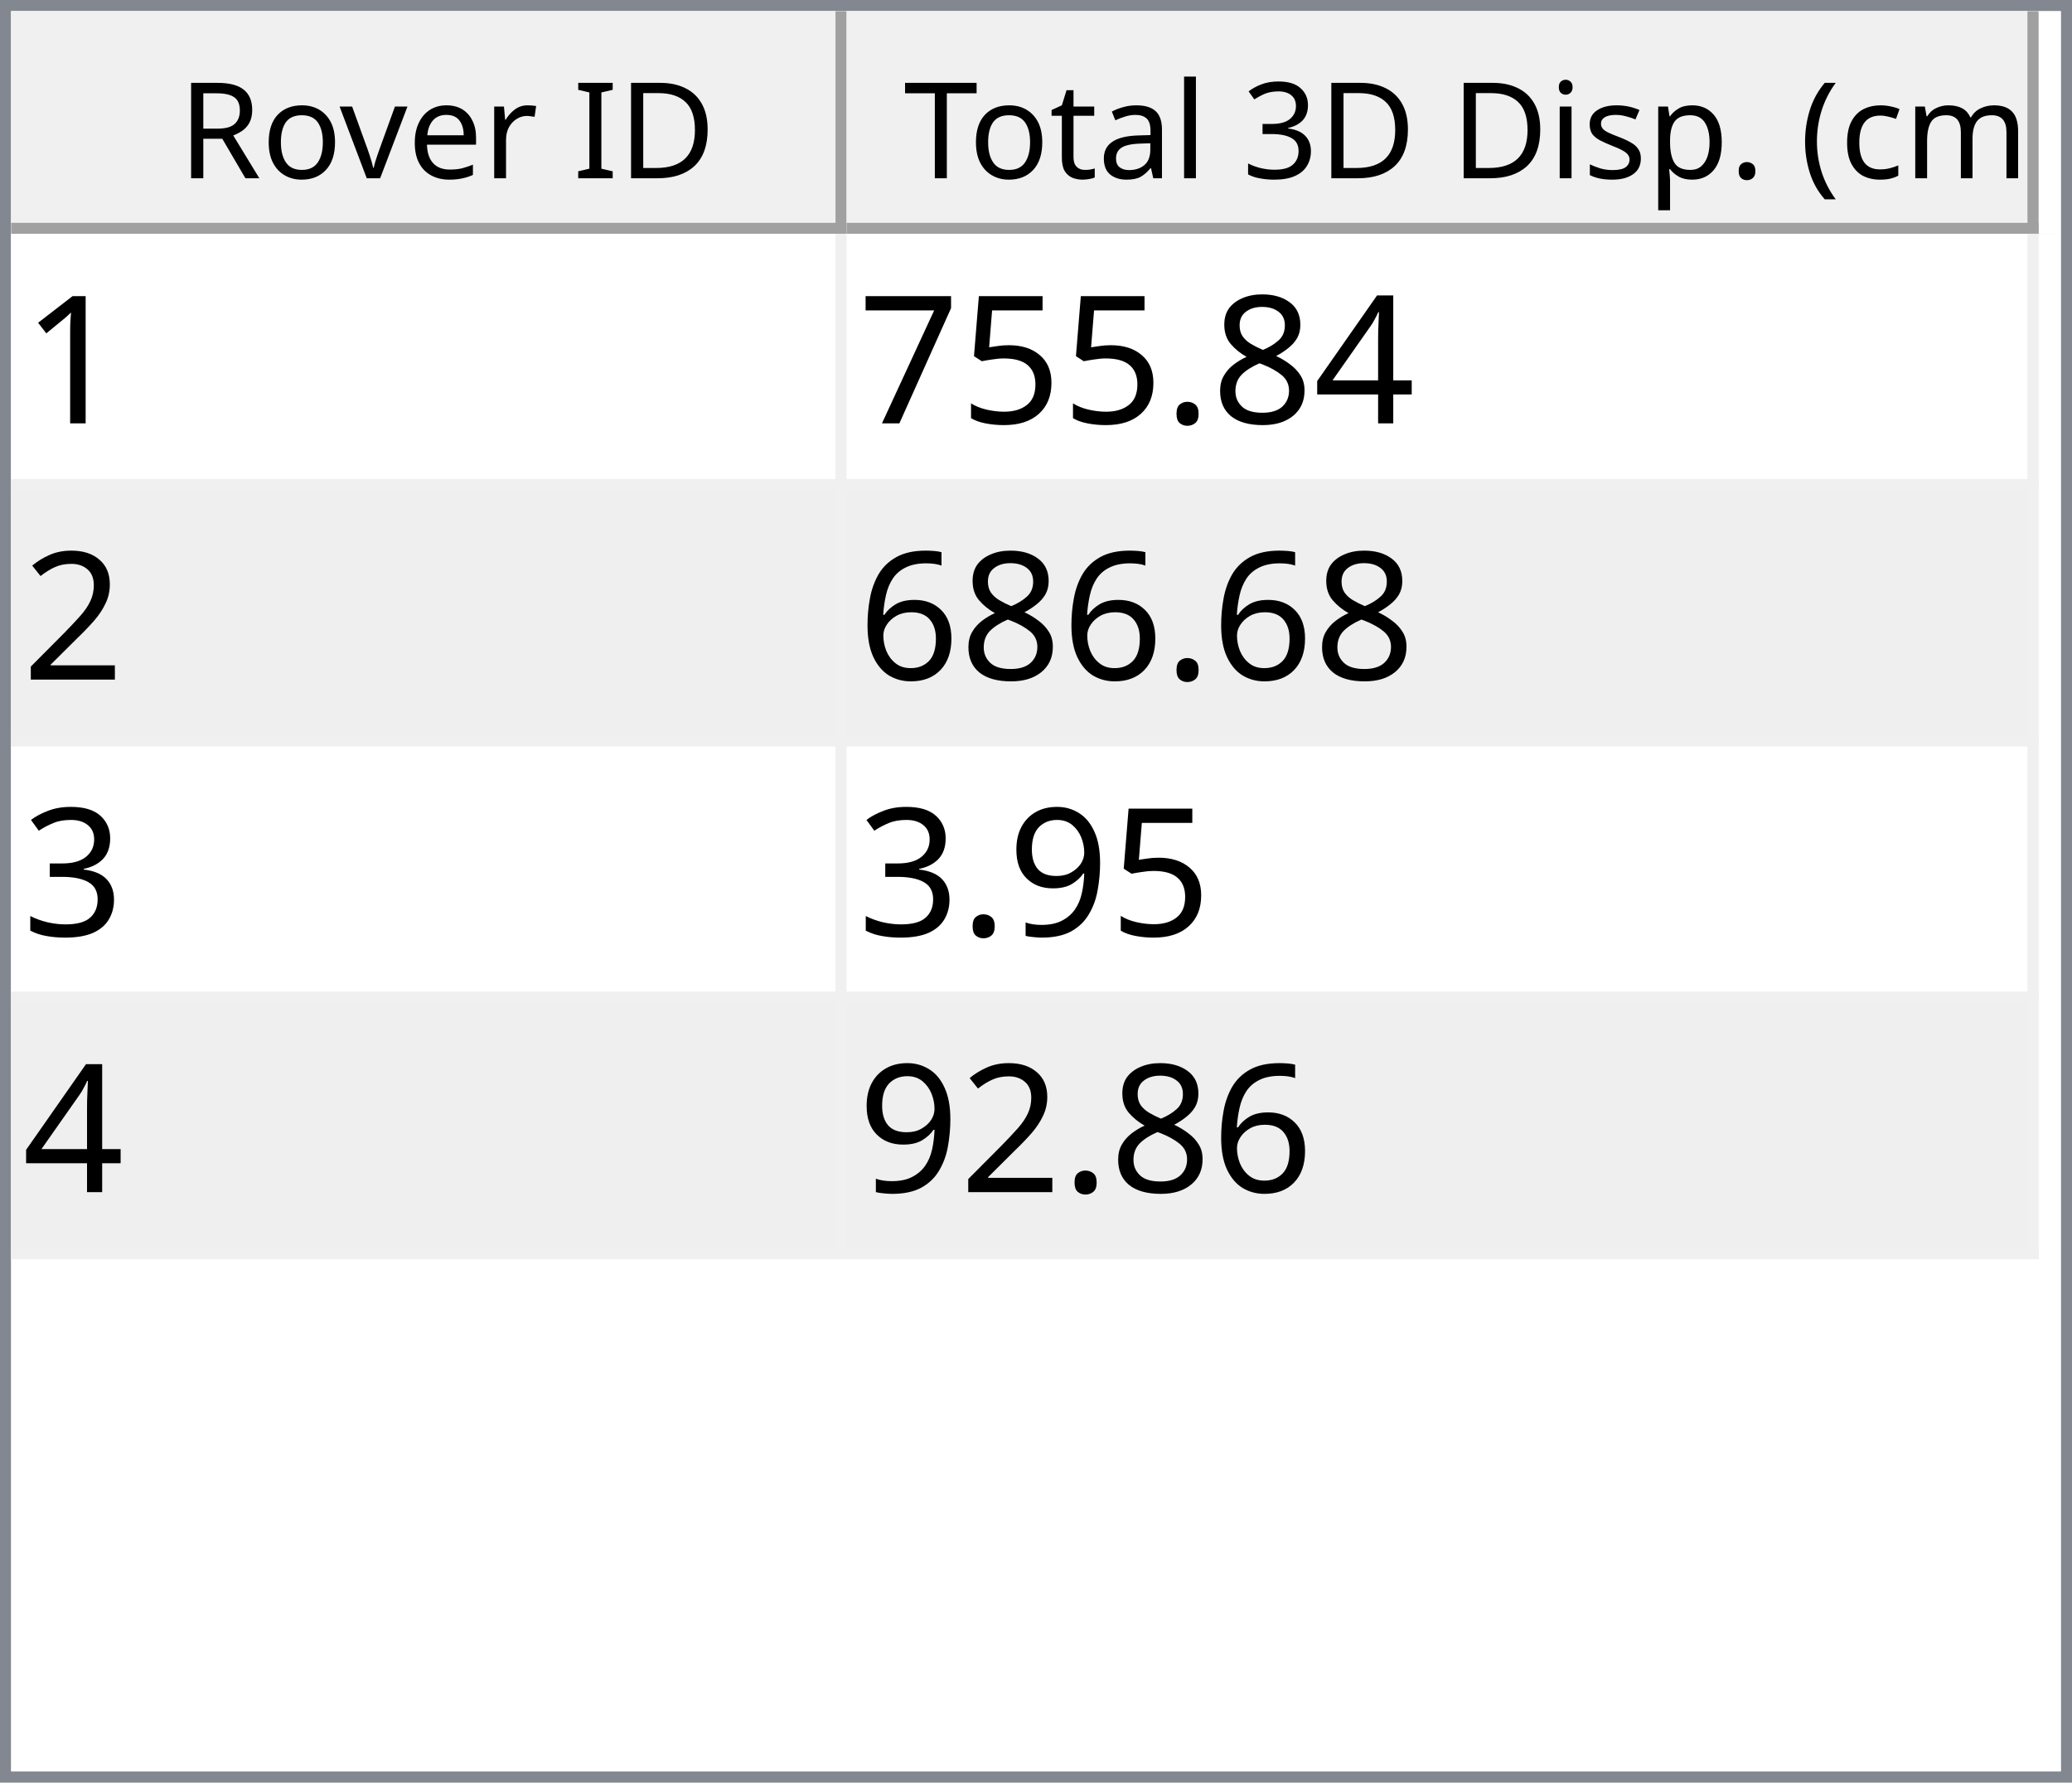
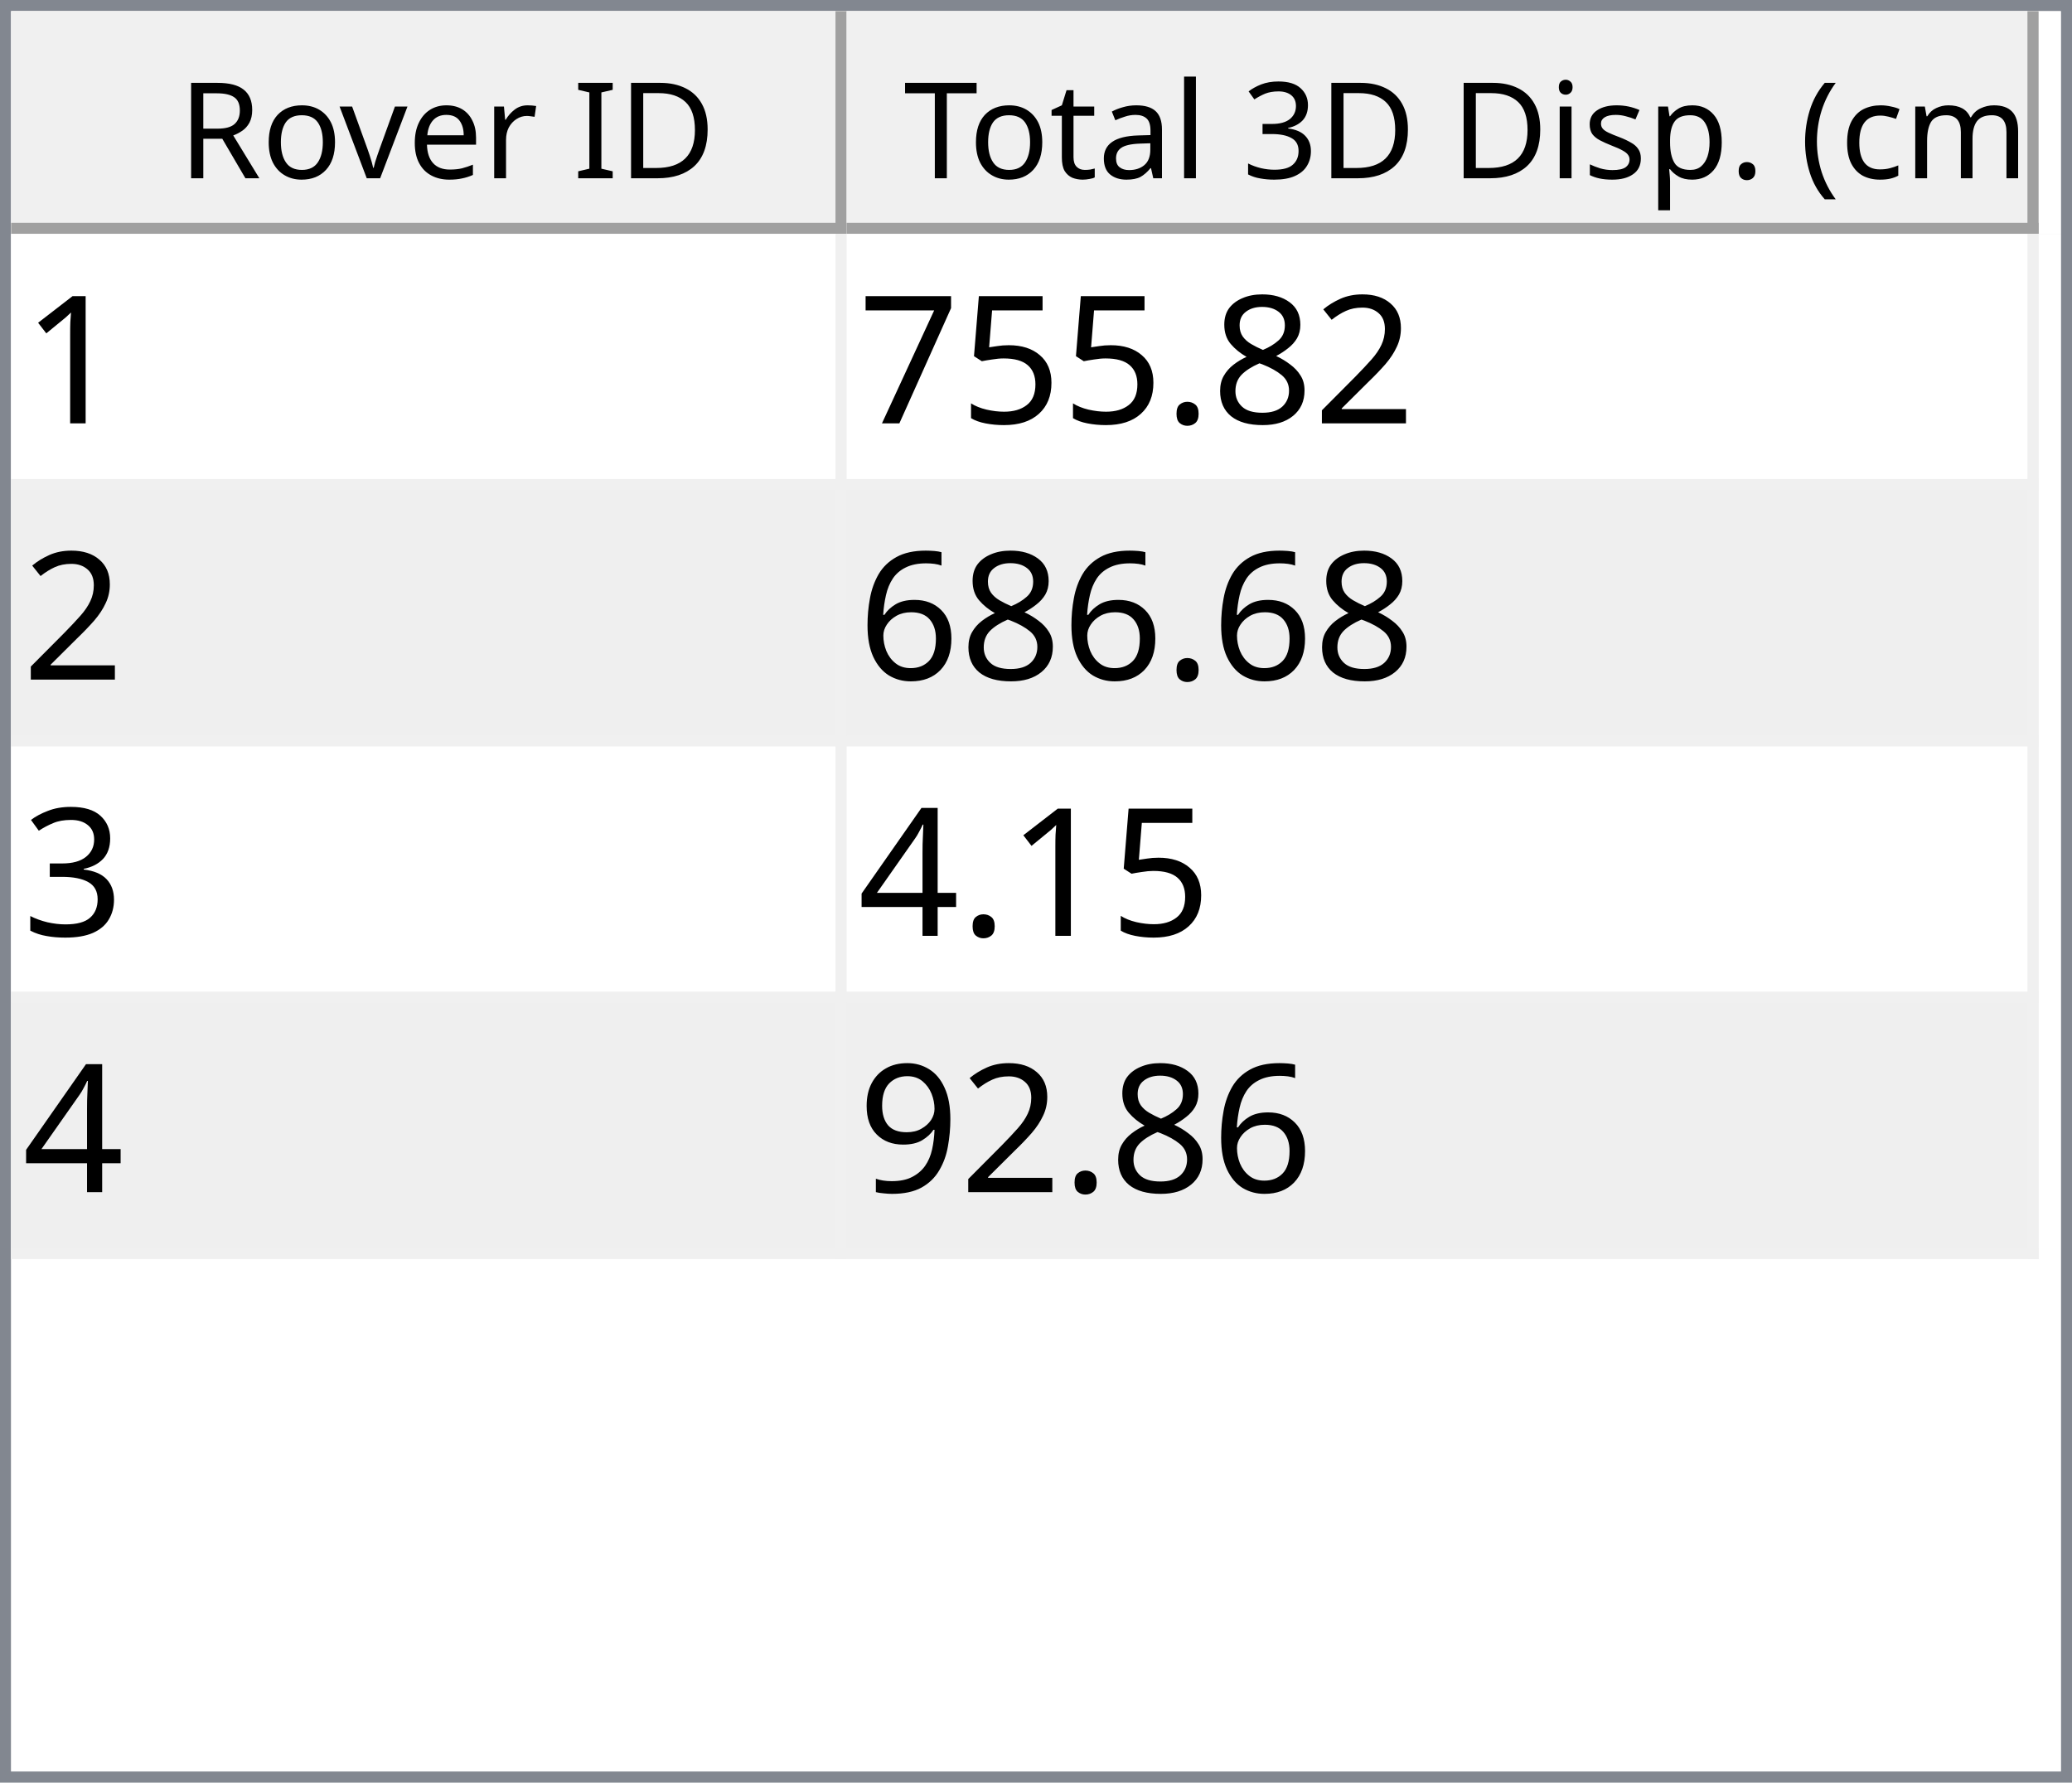
<svg xmlns="http://www.w3.org/2000/svg" style="fill-opacity:1; color-rendering:auto; color-interpolation:auto; text-rendering:auto; stroke:black; stroke-linecap:square; stroke-miterlimit:10; shape-rendering:auto; stroke-opacity:1; fill:black; stroke-dasharray:none; font-weight:normal; stroke-width:1; font-family:'Dialog'; font-style:normal; stroke-linejoin:miter; font-size:12px; stroke-dashoffset:0; image-rendering:auto;" width="186" height="160">
  <defs id="genericDefs" />
  <g>
    <defs id="defs1">
      <clipPath clipPathUnits="userSpaceOnUse" id="clipPath1">
        <path d="M0 0 L186 0 L186 160 L0 160 L0 0 Z" />
      </clipPath>
      <clipPath clipPathUnits="userSpaceOnUse" id="clipPath2">
        <path d="M0 0 L0 160 L186 160 L186 0 Z" />
      </clipPath>
      <clipPath clipPathUnits="userSpaceOnUse" id="clipPath3">
        <path d="M0 0 L0 20 L184 20 L184 0 Z" />
      </clipPath>
      <clipPath clipPathUnits="userSpaceOnUse" id="clipPath4">
        <path d="M0 0 L0 20 L75 20 L75 0 Z" />
      </clipPath>
      <clipPath clipPathUnits="userSpaceOnUse" id="clipPath5">
        <path d="M1 1 L1 19 L74 19 L74 1 Z" />
      </clipPath>
      <clipPath clipPathUnits="userSpaceOnUse" id="clipPath6">
        <path d="M0 0 L0 18 L73 18 L73 0 Z" />
      </clipPath>
      <clipPath clipPathUnits="userSpaceOnUse" id="clipPath7">
        <path d="M-0.5 -0.5 L-0.5 19.5 L74.5 19.5 L74.5 -0.5 Z" />
      </clipPath>
      <clipPath clipPathUnits="userSpaceOnUse" id="clipPath8">
        <path d="M0 0 L0 20 L107 20 L107 0 Z" />
      </clipPath>
      <clipPath clipPathUnits="userSpaceOnUse" id="clipPath9">
        <path d="M1 1 L1 19 L106 19 L106 1 Z" />
      </clipPath>
      <clipPath clipPathUnits="userSpaceOnUse" id="clipPath10">
        <path d="M0 0 L0 18 L105 18 L105 0 Z" />
      </clipPath>
      <clipPath clipPathUnits="userSpaceOnUse" id="clipPath11">
        <path d="M-0.5 -0.5 L-0.5 19.5 L106.5 19.5 L106.5 -0.5 Z" />
      </clipPath>
      <clipPath clipPathUnits="userSpaceOnUse" id="clipPath12">
        <path d="M0 0 L0 138 L184 138 L184 0 Z" />
      </clipPath>
      <clipPath clipPathUnits="userSpaceOnUse" id="clipPath13">
        <path d="M0 0 L0 92 L182 92 L182 0 Z" />
      </clipPath>
      <clipPath clipPathUnits="userSpaceOnUse" id="clipPath14">
        <path d="M-0.5 -0.5 L-0.5 91.5 L181.5 91.5 L181.5 -0.5 Z" />
      </clipPath>
      <clipPath clipPathUnits="userSpaceOnUse" id="clipPath15">
        <path d="M0 0 L0 22 L74 22 L74 0 Z" />
      </clipPath>
      <clipPath clipPathUnits="userSpaceOnUse" id="clipPath16">
        <path d="M0 0 L0 22 L106 22 L106 0 Z" />
      </clipPath>
      <font horiz-adv-x="64.551" id="font1">
        <font-face ascent="107.91" descent="25.098" units-per-em="100" style="font-style:normal; font-family:Segoe UI; font-weight:normal;" />
        <missing-glyph horiz-adv-x="64.551" d="M8.109 0 L8.109 68.266 L56.453 68.266 L56.453 0 L8.109 0 ZM15.328 7.234 L49.219 7.234 L49.219 61.031 L15.328 61.031 L15.328 7.234 Z" />
        <glyph unicode="D" horiz-adv-x="70.117" d="M9.188 0 L9.188 70.016 L28.516 70.016 Q65.531 70.016 65.531 35.891 Q65.531 19.672 55.25 9.836 Q44.969 0 27.734 0 L9.188 0 ZM17.391 62.594 L17.391 7.422 L27.828 7.422 Q41.609 7.422 49.273 14.797 Q56.938 22.172 56.938 35.688 Q56.938 62.594 28.328 62.594 L17.391 62.594 Z" />
        <glyph unicode="I" horiz-adv-x="26.611" d="M17.391 0 L9.188 0 L9.188 70.016 L17.391 70.016 L17.391 0 Z" />
        <glyph unicode=" " horiz-adv-x="27.393" d="" />
        <glyph unicode="r" horiz-adv-x="34.766" d="M34.188 41.891 Q32.078 43.5 28.125 43.5 Q23 43.5 19.555 38.672 Q16.109 33.844 16.109 25.484 L16.109 0 L8.109 0 L8.109 50 L16.109 50 L16.109 39.703 L16.312 39.703 Q18.016 44.969 21.531 47.922 Q25.047 50.875 29.391 50.875 Q32.516 50.875 34.188 50.203 L34.188 41.891 Z" />
        <glyph unicode="e" horiz-adv-x="52.295" d="M48.297 23 L12.984 23 Q13.188 14.656 17.484 10.109 Q21.781 5.562 29.297 5.562 Q37.75 5.562 44.828 11.141 L44.828 3.609 Q38.234 -1.172 27.391 -1.172 Q16.797 -1.172 10.742 5.641 Q4.688 12.453 4.688 24.812 Q4.688 36.469 11.305 43.82 Q17.922 51.172 27.734 51.172 Q37.547 51.172 42.922 44.828 Q48.297 38.484 48.297 27.203 L48.297 23 ZM40.094 29.781 Q40.047 36.719 36.75 40.578 Q33.453 44.438 27.594 44.438 Q21.922 44.438 17.969 40.383 Q14.016 36.328 13.094 29.781 L40.094 29.781 Z" />
        <glyph unicode="v" horiz-adv-x="47.9" d="M47.406 50 L27.484 0 L19.625 0 L0.688 50 L9.469 50 L22.172 13.672 Q23.578 9.672 23.922 6.688 L24.125 6.688 Q24.609 10.453 25.688 13.484 L38.969 50 L47.406 50 Z" />
        <glyph unicode="o" horiz-adv-x="58.594" d="M29 -1.172 Q17.922 -1.172 11.305 5.836 Q4.688 12.844 4.688 24.422 Q4.688 37.016 11.57 44.094 Q18.453 51.172 30.172 51.172 Q41.359 51.172 47.633 44.289 Q53.906 37.406 53.906 25.203 Q53.906 13.234 47.141 6.031 Q40.375 -1.172 29 -1.172 ZM29.594 44.438 Q21.875 44.438 17.383 39.188 Q12.891 33.938 12.891 24.703 Q12.891 15.828 17.43 10.695 Q21.969 5.562 29.594 5.562 Q37.359 5.562 41.531 10.594 Q45.703 15.625 45.703 24.906 Q45.703 34.281 41.531 39.359 Q37.359 44.438 29.594 44.438 Z" />
        <glyph unicode="R" horiz-adv-x="59.814" d="M59.375 0 L49.609 0 L37.891 19.625 Q36.281 22.359 34.766 24.289 Q33.25 26.219 31.664 27.438 Q30.078 28.656 28.25 29.219 Q26.422 29.781 24.125 29.781 L17.391 29.781 L17.391 0 L9.188 0 L9.188 70.016 L30.078 70.016 Q34.672 70.016 38.555 68.867 Q42.438 67.719 45.289 65.375 Q48.141 63.031 49.758 59.547 Q51.375 56.062 51.375 51.375 Q51.375 47.703 50.273 44.656 Q49.172 41.609 47.148 39.211 Q45.125 36.812 42.266 35.133 Q39.406 33.453 35.844 32.516 L35.844 32.328 Q37.594 31.547 38.891 30.547 Q40.188 29.547 41.359 28.18 Q42.531 26.812 43.68 25.078 Q44.828 23.344 46.234 21.047 L59.375 0 ZM17.391 62.594 L17.391 37.203 L28.516 37.203 Q31.594 37.203 34.203 38.133 Q36.812 39.062 38.719 40.797 Q40.625 42.531 41.703 45.047 Q42.781 47.562 42.781 50.688 Q42.781 56.297 39.141 59.445 Q35.5 62.594 28.609 62.594 L17.391 62.594 Z" />
        <glyph unicode=")" horiz-adv-x="30.176" d="M8.297 -15.922 L1.172 -15.922 Q16.406 2.344 16.406 26.812 Q16.406 51.469 1.078 70.016 L8.297 70.016 Q23.531 52.156 23.531 26.703 Q23.531 1.375 8.297 -15.922 Z" />
        <glyph unicode="m" horiz-adv-x="86.133" d="M79.109 0 L71.094 0 L71.094 28.719 Q71.094 37.016 68.531 40.727 Q65.969 44.438 59.906 44.438 Q54.781 44.438 51.195 39.75 Q47.609 35.062 47.609 28.516 L47.609 0 L39.594 0 L39.594 29.688 Q39.594 44.438 28.219 44.438 Q22.953 44.438 19.531 40.016 Q16.109 35.594 16.109 28.516 L16.109 0 L8.109 0 L8.109 50 L16.109 50 L16.109 42.094 L16.312 42.094 Q21.625 51.172 31.844 51.172 Q36.969 51.172 40.773 48.312 Q44.578 45.453 46 40.828 Q51.562 51.172 62.594 51.172 Q79.109 51.172 79.109 30.812 L79.109 0 Z" />
        <glyph unicode="c" horiz-adv-x="46.191" d="M42.188 2.297 Q36.422 -1.172 28.516 -1.172 Q17.828 -1.172 11.258 5.789 Q4.688 12.75 4.688 23.828 Q4.688 36.188 11.766 43.68 Q18.844 51.172 30.672 51.172 Q37.25 51.172 42.281 48.734 L42.281 40.531 Q36.719 44.438 30.375 44.438 Q22.703 44.438 17.797 38.945 Q12.891 33.453 12.891 24.516 Q12.891 15.719 17.508 10.641 Q22.125 5.562 29.891 5.562 Q36.422 5.562 42.188 9.906 L42.188 2.297 Z" />
        <glyph unicode="(" horiz-adv-x="30.176" d="M29.109 -15.922 L21.969 -15.922 Q6.844 1.375 6.844 26.703 Q6.844 52.156 21.969 70.016 L29.203 70.016 Q13.875 51.469 13.875 26.812 Q13.875 2.344 29.109 -15.922 Z" />
        <glyph unicode="." horiz-adv-x="21.68" d="M10.891 -1.078 Q8.641 -1.078 7.055 0.539 Q5.469 2.156 5.469 4.391 Q5.469 6.641 7.055 8.273 Q8.641 9.906 10.891 9.906 Q13.188 9.906 14.797 8.273 Q16.406 6.641 16.406 4.391 Q16.406 2.156 14.797 0.539 Q13.188 -1.078 10.891 -1.078 Z" />
        <glyph unicode="p" horiz-adv-x="58.789" d="M16.312 7.234 L16.109 7.234 L16.109 -23 L8.109 -23 L8.109 50 L16.109 50 L16.109 41.219 L16.312 41.219 Q22.219 51.172 33.594 51.172 Q43.266 51.172 48.688 44.461 Q54.109 37.75 54.109 26.469 Q54.109 13.922 48 6.375 Q41.891 -1.172 31.297 -1.172 Q21.578 -1.172 16.312 7.234 ZM16.109 27.391 L16.109 20.406 Q16.109 14.203 20.141 9.883 Q24.172 5.562 30.375 5.562 Q37.641 5.562 41.773 11.133 Q45.906 16.703 45.906 26.609 Q45.906 34.969 42.047 39.703 Q38.188 44.438 31.594 44.438 Q24.609 44.438 20.359 39.578 Q16.109 34.719 16.109 27.391 Z" />
        <glyph unicode="s" horiz-adv-x="42.432" d="M5.078 1.812 L5.078 10.406 Q11.625 5.562 19.484 5.562 Q30.031 5.562 30.031 12.594 Q30.031 14.594 29.125 15.992 Q28.219 17.391 26.68 18.461 Q25.141 19.531 23.07 20.383 Q21 21.234 18.609 22.172 Q15.281 23.484 12.766 24.828 Q10.25 26.172 8.57 27.859 Q6.891 29.547 6.031 31.695 Q5.172 33.844 5.172 36.719 Q5.172 40.234 6.789 42.945 Q8.406 45.656 11.086 47.484 Q13.766 49.312 17.211 50.242 Q20.656 51.172 24.312 51.172 Q30.812 51.172 35.938 48.922 L35.938 40.828 Q30.422 44.438 23.25 44.438 Q21 44.438 19.195 43.922 Q17.391 43.406 16.094 42.477 Q14.797 41.547 14.086 40.258 Q13.375 38.969 13.375 37.406 Q13.375 35.453 14.086 34.133 Q14.797 32.812 16.164 31.789 Q17.531 30.766 19.484 29.938 Q21.438 29.109 23.922 28.125 Q27.25 26.859 29.883 25.516 Q32.516 24.172 34.375 22.484 Q36.234 20.797 37.234 18.602 Q38.234 16.406 38.234 13.375 Q38.234 9.672 36.602 6.938 Q34.969 4.203 32.234 2.398 Q29.5 0.594 25.93 -0.289 Q22.359 -1.172 18.453 -1.172 Q10.75 -1.172 5.078 1.812 Z" />
        <glyph unicode="i" horiz-adv-x="24.219" d="M12.203 62.703 Q10.062 62.703 8.547 64.164 Q7.031 65.625 7.031 67.875 Q7.031 70.125 8.547 71.609 Q10.062 73.094 12.203 73.094 Q14.406 73.094 15.945 71.609 Q17.484 70.125 17.484 67.875 Q17.484 65.719 15.945 64.211 Q14.406 62.703 12.203 62.703 ZM16.109 0 L8.109 0 L8.109 50 L16.109 50 L16.109 0 Z" />
        <glyph unicode="3" horiz-adv-x="53.906" d="M46.531 19.828 Q46.531 15.094 44.75 11.211 Q42.969 7.328 39.719 4.57 Q36.469 1.812 31.93 0.297 Q27.391 -1.219 21.922 -1.219 Q11.922 -1.219 6 2.594 L6 11.188 Q13.094 5.609 22.219 5.609 Q25.875 5.609 28.828 6.539 Q31.781 7.469 33.906 9.227 Q36.031 10.984 37.18 13.477 Q38.328 15.969 38.328 19.094 Q38.328 32.812 18.797 32.812 L12.984 32.812 L12.984 39.594 L18.5 39.594 Q35.797 39.594 35.797 52.484 Q35.797 64.406 22.609 64.406 Q15.188 64.406 8.688 59.422 L8.688 67.188 Q15.375 71.188 24.609 71.188 Q29 71.188 32.57 69.969 Q36.141 68.75 38.68 66.555 Q41.219 64.359 42.609 61.281 Q44 58.203 44 54.5 Q44 40.672 30.031 36.719 L30.031 36.531 Q33.594 36.141 36.625 34.797 Q39.656 33.453 41.852 31.305 Q44.047 29.156 45.289 26.25 Q46.531 23.344 46.531 19.828 Z" />
        <glyph unicode="l" horiz-adv-x="24.219" d="M16.109 0 L8.109 0 L8.109 74.031 L16.109 74.031 L16.109 0 Z" />
        <glyph unicode="a" horiz-adv-x="50.879" d="M43.891 0 L35.891 0 L35.891 7.812 L35.688 7.812 Q30.469 -1.172 20.312 -1.172 Q12.844 -1.172 8.617 2.781 Q4.391 6.734 4.391 13.281 Q4.391 27.297 20.906 29.594 L35.891 31.688 Q35.891 44.438 25.594 44.438 Q16.547 44.438 9.281 38.281 L9.281 46.484 Q16.656 51.172 26.266 51.172 Q43.891 51.172 43.891 32.516 L43.891 0 ZM35.891 25.297 L23.828 23.641 Q18.266 22.859 15.43 20.875 Q12.594 18.891 12.594 13.875 Q12.594 10.203 15.211 7.883 Q17.828 5.562 22.172 5.562 Q28.125 5.562 32.008 9.742 Q35.891 13.922 35.891 20.312 L35.891 25.297 Z" />
        <glyph unicode="t" horiz-adv-x="33.887" d="M31.297 0.484 Q28.469 -1.078 23.828 -1.078 Q10.688 -1.078 10.688 13.578 L10.688 43.172 L2.094 43.172 L2.094 50 L10.688 50 L10.688 62.203 L18.703 64.797 L18.703 50 L31.297 50 L31.297 43.172 L18.703 43.172 L18.703 14.984 Q18.703 9.969 20.414 7.82 Q22.125 5.672 26.078 5.672 Q29.109 5.672 31.297 7.328 L31.297 0.484 Z" />
        <glyph unicode="T" horiz-adv-x="52.393" d="M50.594 62.594 L30.375 62.594 L30.375 0 L22.172 0 L22.172 62.594 L2 62.594 L2 70.016 L50.594 70.016 L50.594 62.594 Z" />
      </font>
      <font horiz-adv-x="75.0" id="font2">
        <font-face ascent="100.537" descent="21.973" units-per-em="100" style="font-style:normal; font-family:sans-serif; font-weight:normal;" />
        <missing-glyph horiz-adv-x="75.0" d="M12.5 0 L12.5 62.5 L62.5 62.5 L62.5 0 L12.5 0 ZM14.062 1.562 L60.938 1.562 L60.938 60.938 L14.062 60.938 L14.062 1.562 Z" />
        <glyph unicode="1" horiz-adv-x="55.615" d="M37.25 0 L28.469 0 L28.469 56 Q25.297 52.984 20.141 49.953 Q14.984 46.922 10.891 45.406 L10.891 53.906 Q18.266 57.375 23.781 62.305 Q29.297 67.234 31.594 71.875 L37.25 71.875 L37.25 0 Z" />
-         <glyph unicode="4" horiz-adv-x="55.615" d="M32.328 0 L32.328 17.141 L1.266 17.141 L1.266 25.203 L33.938 71.578 L41.109 71.578 L41.109 25.203 L50.781 25.203 L50.781 17.141 L41.109 17.141 L41.109 0 L32.328 0 ZM32.328 25.203 L32.328 57.469 L9.906 25.203 L32.328 25.203 Z" />
+         <glyph unicode="2" horiz-adv-x="55.615" d="M50.344 8.453 L50.344 0 L3.031 0 Q2.938 3.172 4.047 6.109 Q5.859 10.938 9.836 15.625 Q13.812 20.312 21.344 26.469 Q33.016 36.031 37.117 41.625 Q41.219 47.219 41.219 52.203 Q41.219 57.422 37.477 61.008 Q33.734 64.594 27.734 64.594 Q21.391 64.594 17.578 60.789 Q13.766 56.984 13.719 50.25 L4.688 51.172 Q5.609 61.281 11.664 66.578 Q17.719 71.875 27.938 71.875 Q38.234 71.875 44.242 66.164 Q50.25 60.453 50.25 52 Q50.25 47.703 48.492 43.555 Q46.734 39.406 42.656 34.812 Q38.578 30.219 29.109 22.219 Q21.188 15.578 18.945 13.211 Q16.703 10.844 15.234 8.453 L50.344 8.453 Z" />
        <glyph unicode="8" horiz-adv-x="55.615" d="M17.672 38.812 Q12.203 40.828 9.57 44.539 Q6.938 48.25 6.938 53.422 Q6.938 61.234 12.555 66.555 Q18.172 71.875 27.484 71.875 Q36.859 71.875 42.578 66.43 Q48.297 60.984 48.297 53.172 Q48.297 48.188 45.68 44.508 Q43.062 40.828 37.75 38.812 Q44.344 36.672 47.781 31.883 Q51.219 27.094 51.219 20.453 Q51.219 11.281 44.727 5.031 Q38.234 -1.219 27.641 -1.219 Q17.047 -1.219 10.547 5.055 Q4.047 11.328 4.047 20.703 Q4.047 27.688 7.594 32.398 Q11.141 37.109 17.672 38.812 ZM15.922 53.719 Q15.922 48.641 19.195 45.414 Q22.469 42.188 27.688 42.188 Q32.766 42.188 36.016 45.383 Q39.266 48.578 39.266 53.219 Q39.266 58.062 35.914 61.359 Q32.562 64.656 27.594 64.656 Q22.562 64.656 19.242 61.43 Q15.922 58.203 15.922 53.719 ZM13.094 20.656 Q13.094 16.891 14.875 13.375 Q16.656 9.859 20.172 7.93 Q23.688 6 27.734 6 Q34.031 6 38.133 10.055 Q42.234 14.109 42.234 20.359 Q42.234 26.703 38.016 30.859 Q33.797 35.016 27.438 35.016 Q21.234 35.016 17.164 30.914 Q13.094 26.812 13.094 20.656 Z" />
        <glyph unicode="." horiz-adv-x="27.783" d="M9.078 0 L9.078 10.016 L19.094 10.016 L19.094 0 L9.078 0 Z" />
        <glyph unicode="5" horiz-adv-x="55.615" d="M4.156 18.75 L13.375 19.531 Q14.406 12.797 18.141 9.398 Q21.875 6 27.156 6 Q33.5 6 37.891 10.789 Q42.281 15.578 42.281 23.484 Q42.281 31 38.062 35.352 Q33.844 39.703 27 39.703 Q22.75 39.703 19.336 37.773 Q15.922 35.844 13.969 32.766 L5.719 33.844 L12.641 70.609 L48.25 70.609 L48.25 62.203 L19.672 62.203 L15.828 42.969 Q22.266 47.469 29.344 47.469 Q38.719 47.469 45.164 40.969 Q51.609 34.469 51.609 24.266 Q51.609 14.547 45.953 7.469 Q39.062 -1.219 27.156 -1.219 Q17.391 -1.219 11.211 4.25 Q5.031 9.719 4.156 18.75 Z" />
        <glyph unicode="7" horiz-adv-x="55.615" d="M4.734 62.203 L4.734 70.656 L51.078 70.656 L51.078 63.812 Q44.234 56.547 37.523 44.484 Q30.812 32.422 27.156 19.672 Q24.516 10.688 23.781 0 L14.75 0 Q14.891 8.453 18.062 20.414 Q21.234 32.375 27.172 43.484 Q33.109 54.594 39.797 62.203 L4.734 62.203 Z" />
-         <glyph unicode="2" horiz-adv-x="55.615" d="M50.344 8.453 L50.344 0 L3.031 0 Q2.938 3.172 4.047 6.109 Q5.859 10.938 9.836 15.625 Q13.812 20.312 21.344 26.469 Q33.016 36.031 37.117 41.625 Q41.219 47.219 41.219 52.203 Q41.219 57.422 37.477 61.008 Q33.734 64.594 27.734 64.594 Q21.391 64.594 17.578 60.789 Q13.766 56.984 13.719 50.25 L4.688 51.172 Q5.609 61.281 11.664 66.578 Q17.719 71.875 27.938 71.875 Q38.234 71.875 44.242 66.164 Q50.25 60.453 50.25 52 Q50.25 47.703 48.492 43.555 Q46.734 39.406 42.656 34.812 Q38.578 30.219 29.109 22.219 Q21.188 15.578 18.945 13.211 Q16.703 10.844 15.234 8.453 L50.344 8.453 Z" />
        <glyph unicode="6" horiz-adv-x="55.615" d="M49.75 54.047 L41.016 53.375 Q39.844 58.547 37.703 60.891 Q34.125 64.656 28.906 64.656 Q24.703 64.656 21.531 62.312 Q17.391 59.281 14.992 53.469 Q12.594 47.656 12.5 36.922 Q15.672 41.75 20.266 44.094 Q24.859 46.438 29.891 46.438 Q38.672 46.438 44.852 39.969 Q51.031 33.5 51.031 23.25 Q51.031 16.5 48.125 10.719 Q45.219 4.938 40.141 1.859 Q35.062 -1.219 28.609 -1.219 Q17.625 -1.219 10.695 6.859 Q3.766 14.938 3.766 33.5 Q3.766 54.25 11.422 63.672 Q18.109 71.875 29.438 71.875 Q37.891 71.875 43.289 67.141 Q48.688 62.406 49.75 54.047 ZM13.875 23.188 Q13.875 18.656 15.797 14.508 Q17.719 10.359 21.188 8.18 Q24.656 6 28.469 6 Q34.031 6 38.039 10.492 Q42.047 14.984 42.047 22.703 Q42.047 30.125 38.086 34.398 Q34.125 38.672 28.125 38.672 Q22.172 38.672 18.023 34.398 Q13.875 30.125 13.875 23.188 Z" />
        <glyph unicode="3" horiz-adv-x="55.615" d="M4.203 18.891 L12.984 20.062 Q14.5 12.594 18.141 9.297 Q21.781 6 27 6 Q33.203 6 37.477 10.297 Q41.75 14.594 41.75 20.953 Q41.75 27 37.797 30.93 Q33.844 34.859 27.734 34.859 Q25.25 34.859 21.531 33.891 L22.516 41.609 Q23.391 41.5 23.922 41.5 Q29.547 41.5 34.039 44.43 Q38.531 47.359 38.531 53.469 Q38.531 58.297 35.258 61.477 Q31.984 64.656 26.812 64.656 Q21.688 64.656 18.266 61.43 Q14.844 58.203 13.875 51.766 L5.078 53.328 Q6.688 62.156 12.398 67.016 Q18.109 71.875 26.609 71.875 Q32.469 71.875 37.398 69.359 Q42.328 66.844 44.945 62.5 Q47.562 58.156 47.562 53.266 Q47.562 48.641 45.07 44.828 Q42.578 41.016 37.703 38.766 Q44.047 37.312 47.562 32.695 Q51.078 28.078 51.078 21.141 Q51.078 11.766 44.242 5.25 Q37.406 -1.266 26.953 -1.266 Q17.531 -1.266 11.305 4.352 Q5.078 9.969 4.203 18.891 Z" />
+         <glyph unicode="4" horiz-adv-x="55.615" d="M32.328 0 L32.328 17.141 L1.266 17.141 L1.266 25.203 L33.938 71.578 L41.109 71.578 L41.109 25.203 L50.781 25.203 L50.781 17.141 L41.109 17.141 L41.109 0 L32.328 0 ZM32.328 25.203 L32.328 57.469 L9.906 25.203 L32.328 25.203 Z" />
        <glyph unicode="9" horiz-adv-x="55.615" d="M5.469 16.547 L13.922 17.328 Q14.984 11.375 18.016 8.688 Q21.047 6 25.781 6 Q29.828 6 32.883 7.859 Q35.938 9.719 37.891 12.82 Q39.844 15.922 41.164 21.195 Q42.484 26.469 42.484 31.938 Q42.484 32.516 42.438 33.688 Q39.797 29.5 35.234 26.883 Q30.672 24.266 25.344 24.266 Q16.453 24.266 10.305 30.711 Q4.156 37.156 4.156 47.703 Q4.156 58.594 10.578 65.234 Q17 71.875 26.656 71.875 Q33.641 71.875 39.43 68.117 Q45.219 64.359 48.219 57.398 Q51.219 50.438 51.219 37.25 Q51.219 23.531 48.242 15.406 Q45.266 7.281 39.383 3.031 Q33.5 -1.219 25.594 -1.219 Q17.188 -1.219 11.867 3.445 Q6.547 8.109 5.469 16.547 ZM41.453 48.141 Q41.453 55.719 37.43 60.156 Q33.406 64.594 27.734 64.594 Q21.875 64.594 17.531 59.812 Q13.188 55.031 13.188 47.406 Q13.188 40.578 17.312 36.305 Q21.438 32.031 27.484 32.031 Q33.594 32.031 37.523 36.305 Q41.453 40.578 41.453 48.141 Z" />
      </font>
    </defs>
    <g style="fill:white; stroke:white;">
      <rect x="0" y="0" width="186" style="clip-path:url(#clipPath1); stroke:none;" height="160" />
    </g>
    <g style="fill:white; text-rendering:optimizeSpeed; color-rendering:optimizeSpeed; image-rendering:optimizeSpeed; shape-rendering:crispEdges; stroke:white; color-interpolation:sRGB;">
      <rect x="0" width="186" height="160" y="0" style="stroke:none;" />
      <path style="stroke:none;" d="M0 160 L186 160 L186 0 L0 0 Z" />
    </g>
    <g style="fill:rgb(240,240,240); font-family:'Segoe UI'; stroke:rgb(240,240,240);">
      <rect x="0" y="0" width="186" style="clip-path:url(#clipPath2); stroke:none;" height="160" />
    </g>
    <g style="fill:rgb(130,135,144); font-family:'Segoe UI'; stroke:rgb(130,135,144);">
      <path d="M0 0 L186 0 L186 160 L0 160 L0 0 ZM1 1 L185 1 L185 159 L1 159 L1 1 Z" style="fill-rule:evenodd; clip-path:url(#clipPath2); stroke:none;" />
    </g>
    <g style="fill:white; font-family:'Segoe UI'; stroke:white;" transform="translate(1,1)">
      <rect x="0" y="0" width="184" style="clip-path:url(#clipPath3); stroke:none;" height="20" />
    </g>
    <g style="fill:rgb(240,240,240); font-family:'Segoe UI'; stroke:rgb(240,240,240);" transform="translate(1,1)">
      <rect x="0" y="0" width="75" style="clip-path:url(#clipPath4); stroke:none;" height="20" />
    </g>
    <g style="font-family:'Segoe UI';" transform="translate(2,2)">
      <text x="14" xml:space="preserve" y="14" style="clip-path:url(#clipPath6); stroke:none;">Rover ID</text>
    </g>
    <g style="fill:rgb(160,160,160); font-family:'Segoe UI'; stroke:rgb(160,160,160); stroke-linejoin:bevel;" transform="translate(1.5,1.5)">
      <line x1="74" x2="74" y1="0" style="fill:none; clip-path:url(#clipPath7);" y2="19" />
    </g>
    <g style="fill:rgb(160,160,160); font-family:'Segoe UI'; stroke:rgb(160,160,160); stroke-linejoin:bevel;" transform="matrix(1,0,0,1,1,1) translate(0.5,0.5)">
      <line x1="0" x2="74" y1="19" style="fill:none; clip-path:url(#clipPath7);" y2="19" />
    </g>
    <g style="fill:rgb(240,240,240); font-family:'Segoe UI'; stroke:rgb(240,240,240);" transform="translate(76,1)">
      <rect x="0" y="0" width="107" style="clip-path:url(#clipPath8); stroke:none;" height="20" />
    </g>
    <g style="font-family:'Segoe UI';" transform="translate(77,2)">
      <text x="1" xml:space="preserve" y="14" style="clip-path:url(#clipPath10); stroke:none;"> Total 3D Disp. (cm)</text>
    </g>
    <g style="fill:rgb(160,160,160); font-family:'Segoe UI'; stroke:rgb(160,160,160); stroke-linejoin:bevel;" transform="translate(76.5,1.5)">
      <line x1="106" x2="106" y1="0" style="fill:none; clip-path:url(#clipPath11);" y2="19" />
    </g>
    <g style="fill:rgb(160,160,160); font-family:'Segoe UI'; stroke:rgb(160,160,160); stroke-linejoin:bevel;" transform="matrix(1,0,0,1,76,1) translate(0.5,0.5)">
      <line x1="0" x2="106" y1="19" style="fill:none; clip-path:url(#clipPath11);" y2="19" />
    </g>
    <g style="fill:white; font-family:'Segoe UI'; stroke:white;" transform="translate(1,21)">
      <rect x="0" y="0" width="184" style="clip-path:url(#clipPath12); stroke:none;" height="138" />
    </g>
    <g style="fill:rgb(240,240,240); font-size:16px; font-family:sans-serif; stroke:rgb(240,240,240);" transform="translate(1,21)">
      <rect x="0" y="0" width="182" style="clip-path:url(#clipPath13); stroke:none;" height="92" />
      <line transform="translate(0.5,0.5)" x1="0" x2="181" y1="22" style="clip-path:url(#clipPath14); fill:none; stroke-linejoin:bevel;" y2="22" />
    </g>
    <g transform="matrix(1,0,0,1,1,21) translate(0.5,0.5)" style="fill:rgb(240,240,240); font-size:16px; font-family:sans-serif; stroke:rgb(240,240,240); stroke-linejoin:bevel;">
      <line x1="0" x2="181" y1="45" style="fill:none; clip-path:url(#clipPath14);" y2="45" />
    </g>
    <g transform="matrix(1,0,0,1,1,21) translate(0.5,0.5)" style="fill:rgb(240,240,240); font-size:16px; font-family:sans-serif; stroke:rgb(240,240,240); stroke-linejoin:bevel;">
      <line x1="0" x2="181" y1="68" style="fill:none; clip-path:url(#clipPath14);" y2="68" />
    </g>
    <g transform="matrix(1,0,0,1,1,21) translate(0.5,0.5)" style="fill:rgb(240,240,240); font-size:16px; font-family:sans-serif; stroke:rgb(240,240,240); stroke-linejoin:bevel;">
      <line x1="0" x2="181" y1="91" style="fill:none; clip-path:url(#clipPath14);" y2="91" />
    </g>
    <g transform="matrix(1,0,0,1,1,21) translate(0.5,0.5)" style="fill:rgb(240,240,240); font-size:16px; font-family:sans-serif; stroke:rgb(240,240,240); stroke-linejoin:bevel;">
      <line x1="74" x2="74" y1="0" style="fill:none; clip-path:url(#clipPath14);" y2="91" />
    </g>
    <g transform="matrix(1,0,0,1,1,21) translate(0.5,0.5)" style="fill:rgb(240,240,240); font-size:16px; font-family:sans-serif; stroke:rgb(240,240,240); stroke-linejoin:bevel;">
      <line x1="181" x2="181" y1="0" style="fill:none; clip-path:url(#clipPath14);" y2="91" />
    </g>
    <g style="fill:white; font-size:16px; font-family:sans-serif; stroke:white;" transform="matrix(1,0,0,1,1,21)">
      <rect x="0" y="0" width="74" style="clip-path:url(#clipPath15); stroke:none;" height="22" />
      <text x="1" y="17" style="fill:black; clip-path:url(#clipPath15); stroke:none;" xml:space="preserve">1</text>
    </g>
    <g style="fill:white; font-size:16px; font-family:sans-serif; stroke:white;" transform="matrix(1,0,0,1,1,21) translate(75,0)">
      <rect x="0" y="0" width="106" style="clip-path:url(#clipPath16); stroke:none;" height="22" />
-       <text x="1" y="17" style="fill:black; clip-path:url(#clipPath16); stroke:none;" xml:space="preserve">755.84</text>
+       <text x="1" y="17" style="fill:black; clip-path:url(#clipPath16); stroke:none;" xml:space="preserve">755.82</text>
    </g>
    <g style="fill:rgb(239,239,239); font-size:16px; font-family:sans-serif; stroke:rgb(239,239,239);" transform="matrix(1,0,0,1,1,21) translate(0,23)">
      <rect x="0" y="0" width="74" style="clip-path:url(#clipPath15); stroke:none;" height="22" />
      <text x="1" y="17" style="fill:black; clip-path:url(#clipPath15); stroke:none;" xml:space="preserve">2</text>
    </g>
    <g style="fill:rgb(239,239,239); font-size:16px; font-family:sans-serif; stroke:rgb(239,239,239);" transform="matrix(1,0,0,1,1,21) translate(75,23)">
      <rect x="0" y="0" width="106" style="clip-path:url(#clipPath16); stroke:none;" height="22" />
      <text x="1" y="17" style="fill:black; clip-path:url(#clipPath16); stroke:none;" xml:space="preserve">686.68</text>
    </g>
    <g style="fill:white; font-size:16px; font-family:sans-serif; stroke:white;" transform="matrix(1,0,0,1,1,21) translate(0,46)">
      <rect x="0" y="0" width="74" style="clip-path:url(#clipPath15); stroke:none;" height="22" />
      <text x="1" y="17" style="fill:black; clip-path:url(#clipPath15); stroke:none;" xml:space="preserve">3</text>
    </g>
    <g style="fill:white; font-size:16px; font-family:sans-serif; stroke:white;" transform="matrix(1,0,0,1,1,21) translate(75,46)">
      <rect x="0" y="0" width="106" style="clip-path:url(#clipPath16); stroke:none;" height="22" />
-       <text x="1" y="17" style="fill:black; clip-path:url(#clipPath16); stroke:none;" xml:space="preserve">3.95</text>
+       <text x="1" y="17" style="fill:black; clip-path:url(#clipPath16); stroke:none;" xml:space="preserve">4.15</text>
    </g>
    <g style="fill:rgb(239,239,239); font-size:16px; font-family:sans-serif; stroke:rgb(239,239,239);" transform="matrix(1,0,0,1,1,21) translate(0,69)">
      <rect x="0" y="0" width="74" style="clip-path:url(#clipPath15); stroke:none;" height="22" />
      <text x="1" y="17" style="fill:black; clip-path:url(#clipPath15); stroke:none;" xml:space="preserve">4</text>
    </g>
    <g style="fill:rgb(239,239,239); font-size:16px; font-family:sans-serif; stroke:rgb(239,239,239);" transform="matrix(1,0,0,1,1,21) translate(75,69)">
      <rect x="0" y="0" width="106" style="clip-path:url(#clipPath16); stroke:none;" height="22" />
      <text x="1" y="17" style="fill:black; clip-path:url(#clipPath16); stroke:none;" xml:space="preserve">92.86</text>
    </g>
  </g>
</svg>
